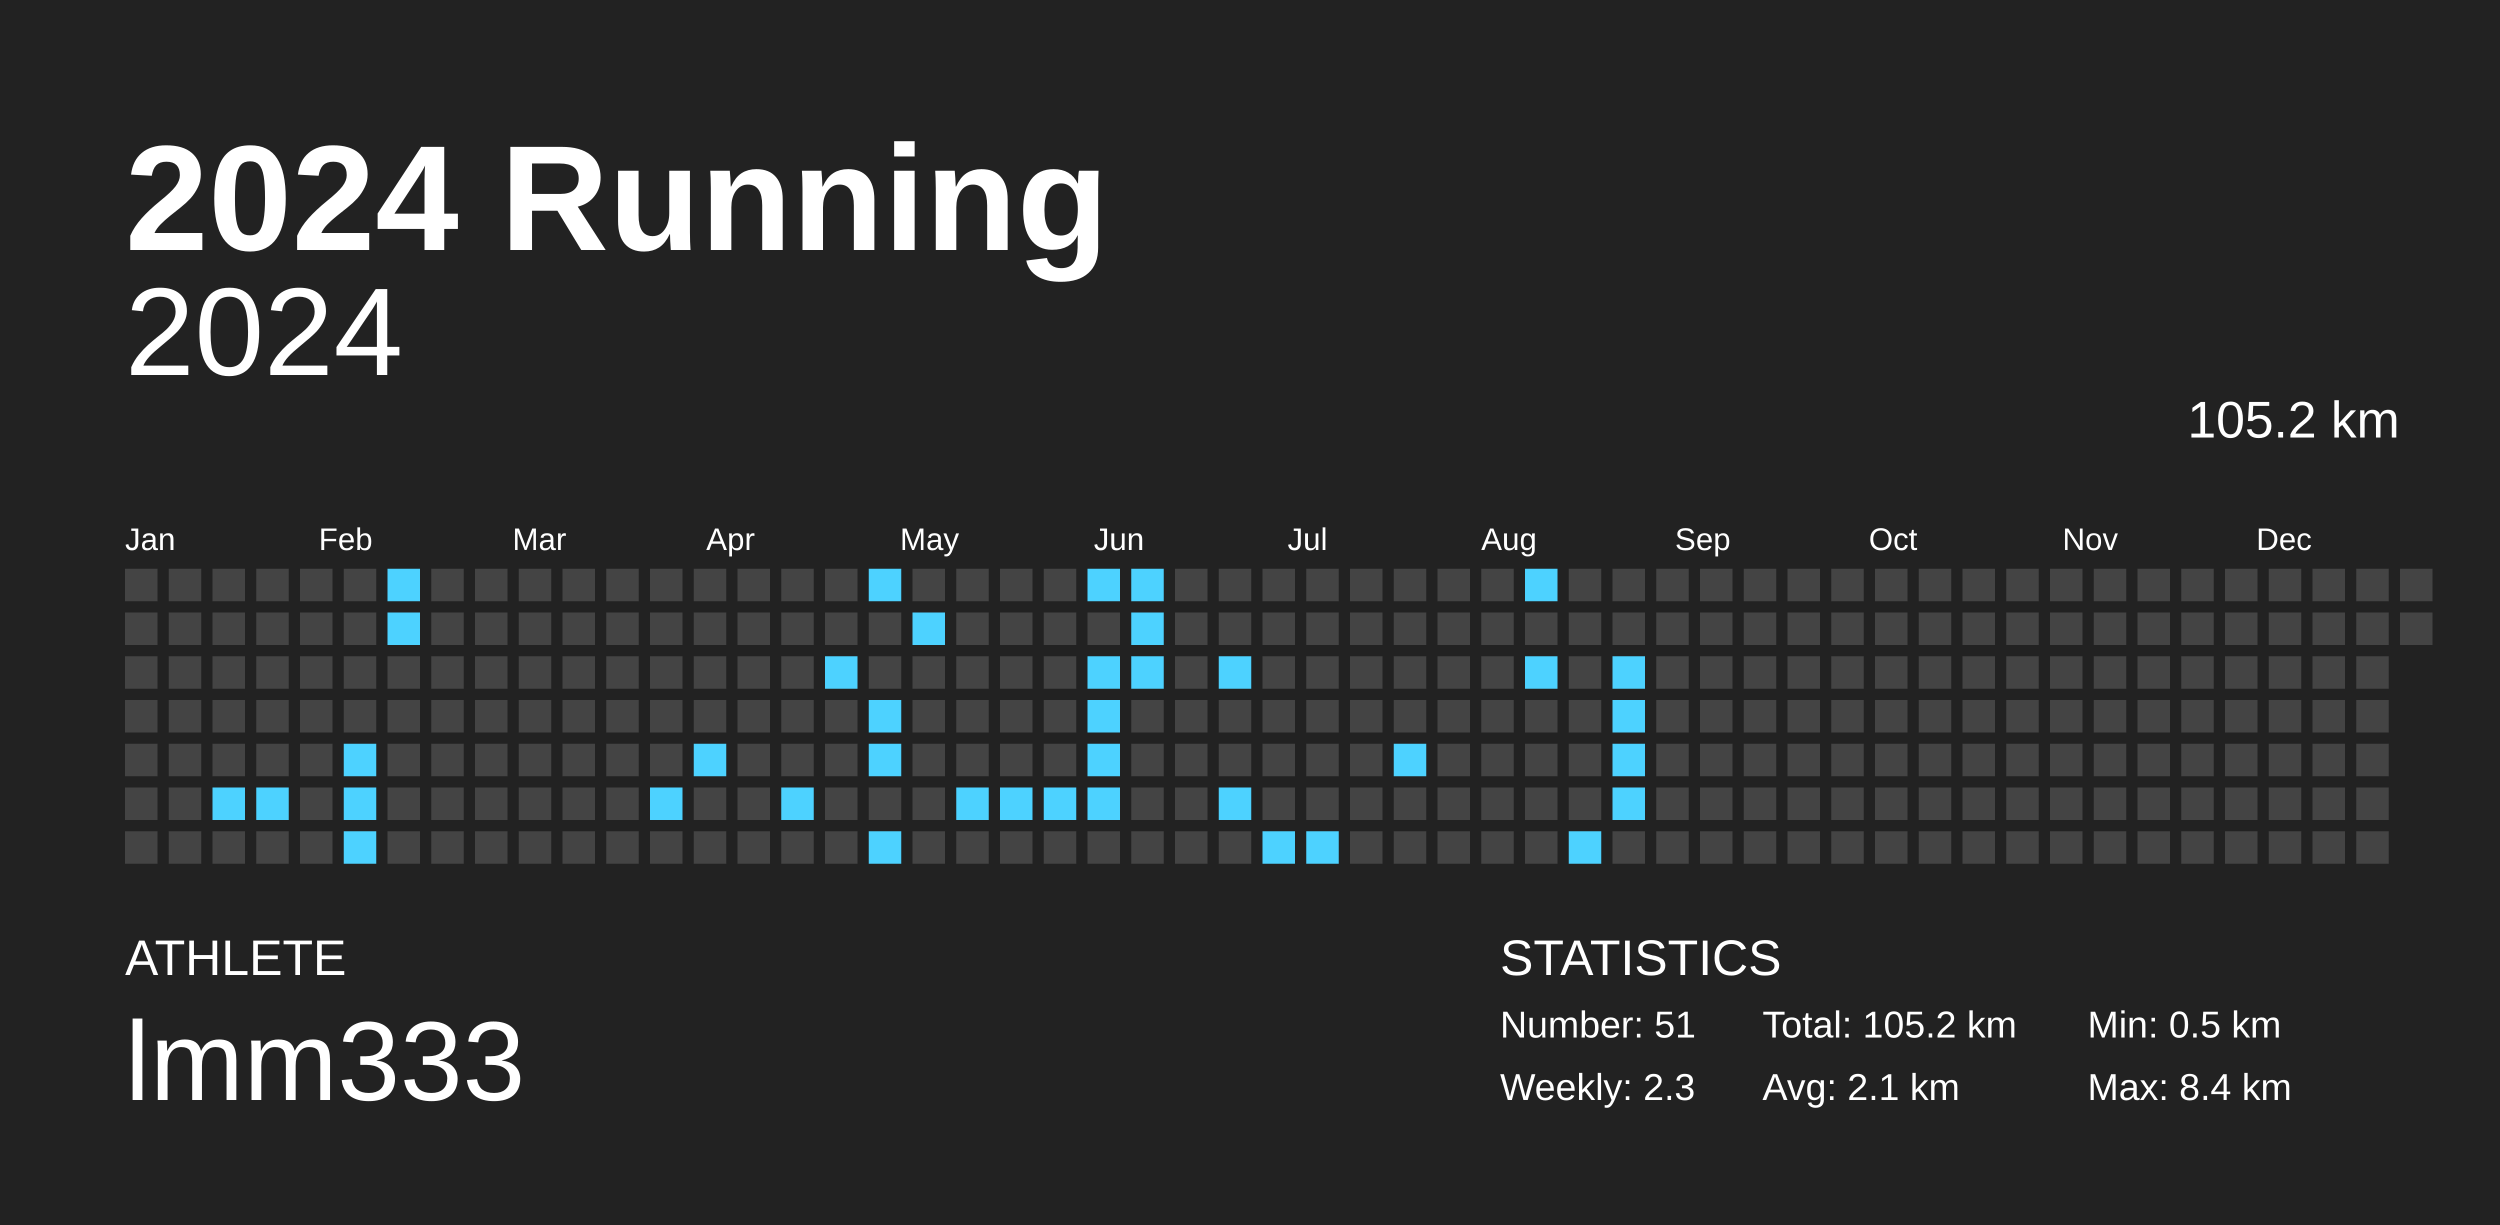
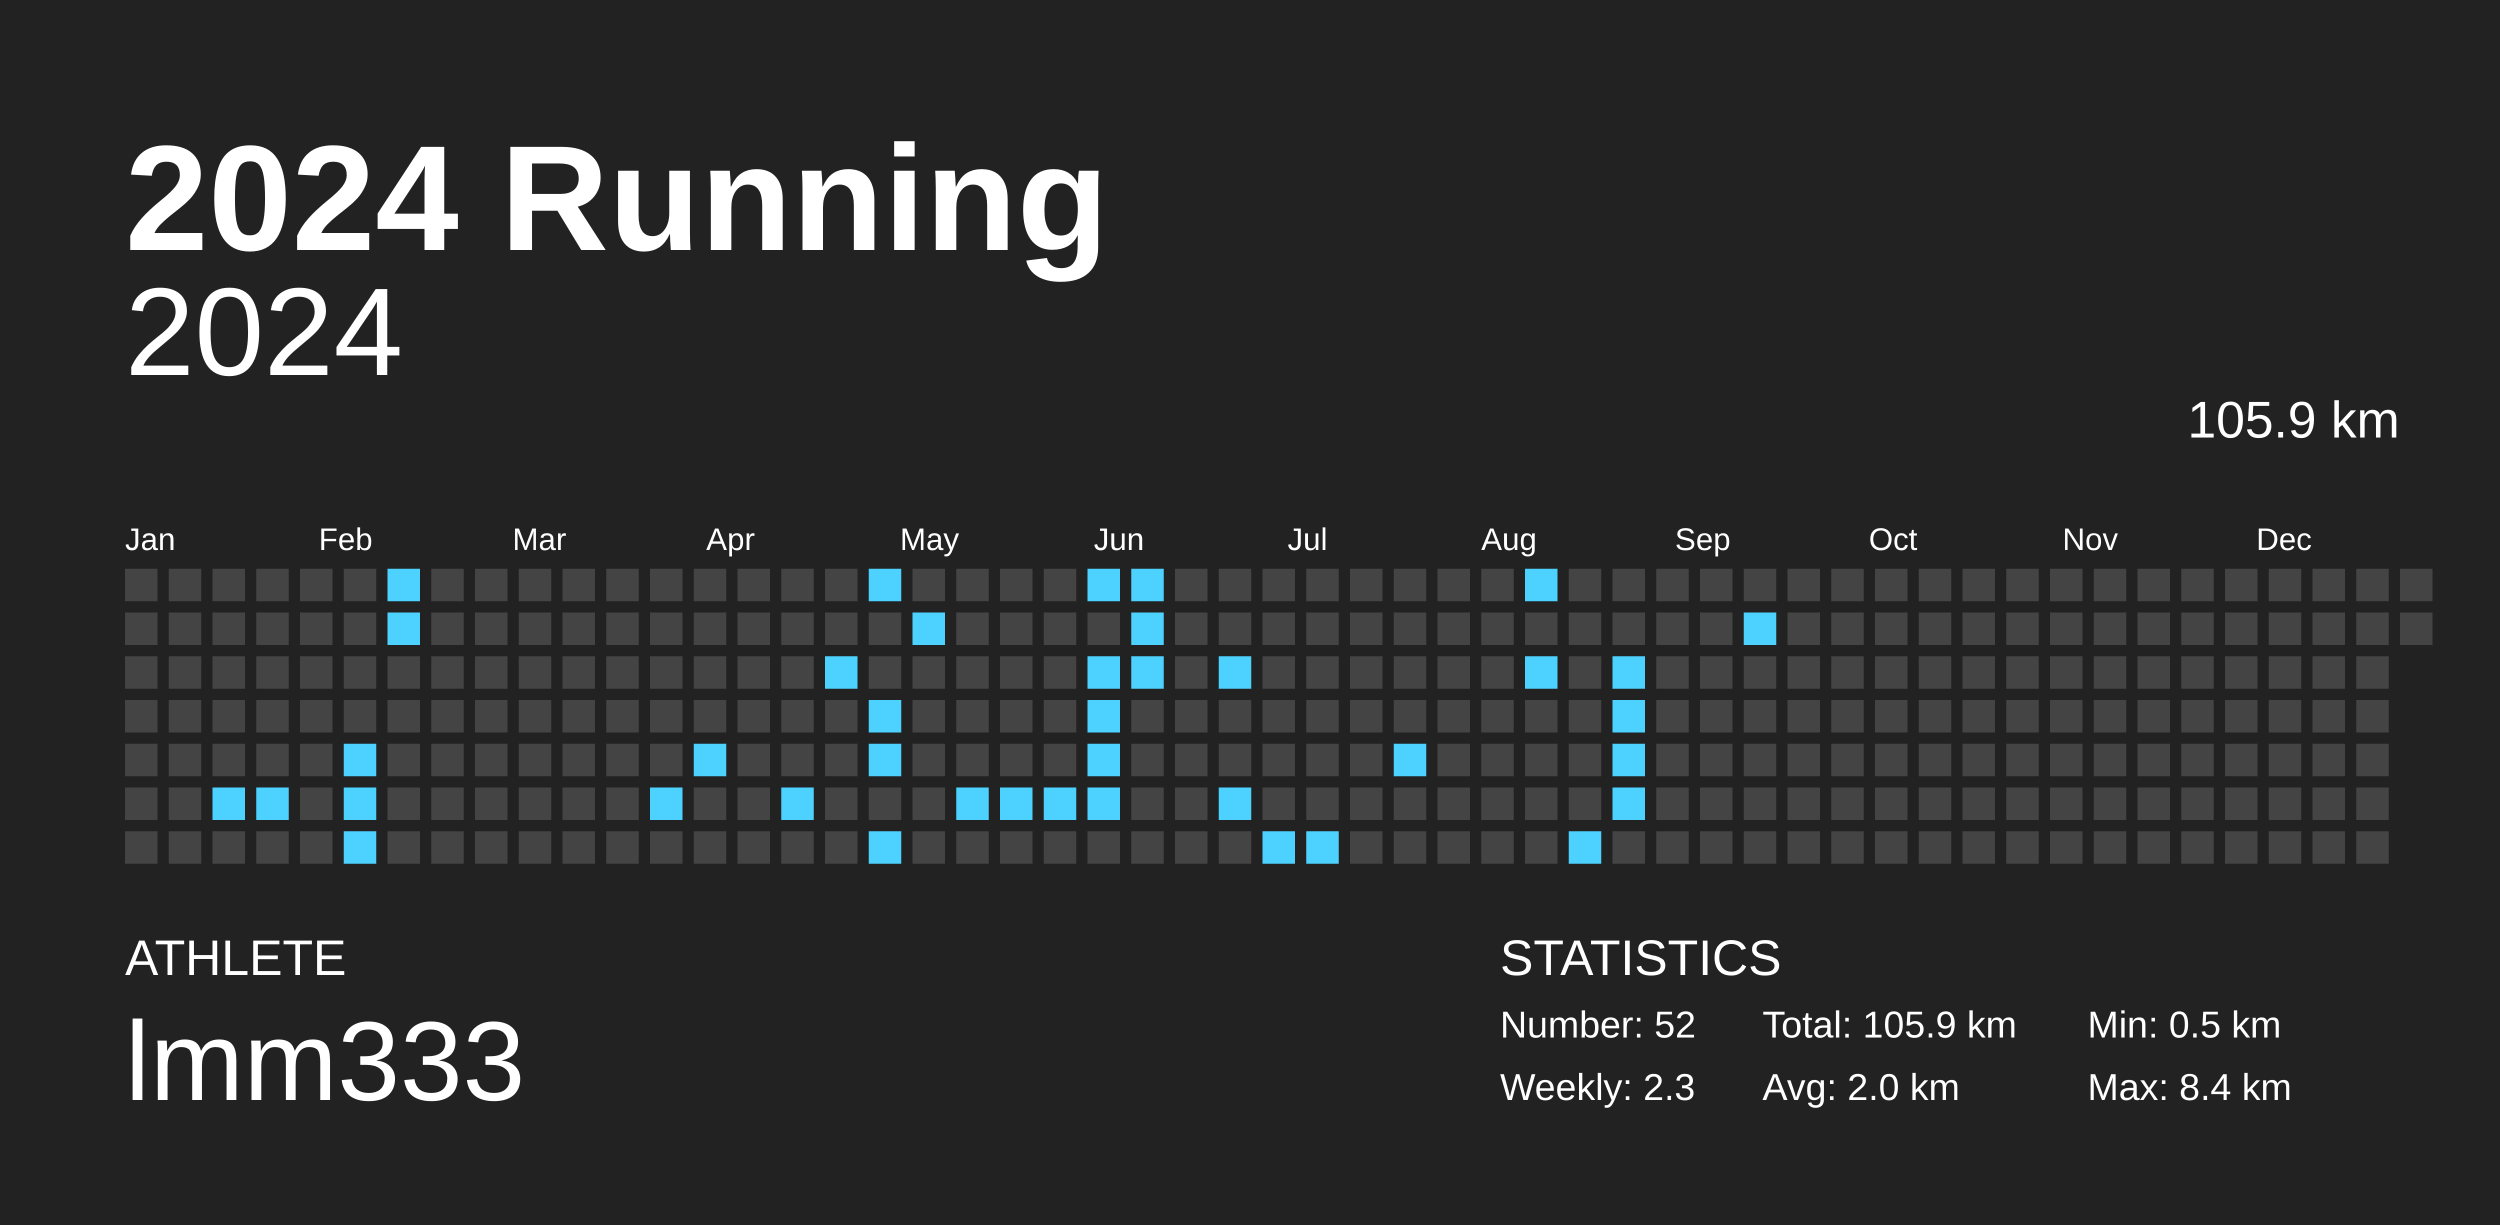
<svg xmlns="http://www.w3.org/2000/svg" baseProfile="full" height="98mm" version="1.1" viewBox="0,0,200,98" width="200mm">
  <defs />
  <rect fill="#222222" height="98" width="200" x="0" y="0" />
  <text fill="#FFFFFF" style="font-size:12px; font-family:Arial; font-weight:bold;" x="10" y="20">2024 Running</text>
  <text fill="#FFFFFF" style="font-size:4px; font-family:Arial" x="10" y="78">ATHLETE</text>
  <text fill="#FFFFFF" style="font-size:9px; font-family:Arial" x="10" y="88">lmm333</text>
  <text fill="#FFFFFF" style="font-size:4px; font-family:Arial" x="120" y="78">STATISTICS</text>
-   <text fill="#FFFFFF" style="font-size:3px; font-family:Arial" x="120" y="83">Number: 51</text>
+   <text fill="#FFFFFF" style="font-size:3px; font-family:Arial" x="120" y="83">Number: 52</text>
  <text fill="#FFFFFF" style="font-size:3px; font-family:Arial" x="120" y="88">Weekly: 2.3</text>
-   <text fill="#FFFFFF" style="font-size:3px; font-family:Arial" x="141" y="83">Total: 105.2 km</text>
-   <text fill="#FFFFFF" style="font-size:3px; font-family:Arial" x="141" y="88">Avg: 2.1 km</text>
+   <text fill="#FFFFFF" style="font-size:3px; font-family:Arial" x="141" y="83">Total: 105.9 km</text>
+   <text fill="#FFFFFF" style="font-size:3px; font-family:Arial" x="141" y="88">Avg: 2.0 km</text>
  <text fill="#FFFFFF" style="font-size:3px; font-family:Arial" x="167" y="83">Min: 0.5 km</text>
  <text fill="#FFFFFF" style="font-size:3px; font-family:Arial" x="167" y="88">Max: 8.4 km</text>
  <text alignment-baseline="hanging" fill="#FFFFFF" style="font-size:10.0px; font-family:Arial;" x="10" y="30">2024</text>
-   <text alignment-baseline="hanging" fill="#FFFFFF" style="font-size:4.125px; font-family:Arial;" x="175" y="35">105.2 km</text>
+   <text alignment-baseline="hanging" fill="#FFFFFF" style="font-size:4.125px; font-family:Arial;" x="175" y="35">105.9 km</text>
  <text fill="#FFFFFF" style="font-size:2.5px; font-family:Arial" x="10.0" y="44">Jan</text>
  <text fill="#FFFFFF" style="font-size:2.5px; font-family:Arial" x="25.5" y="44">Feb</text>
  <text fill="#FFFFFF" style="font-size:2.5px; font-family:Arial" x="41.0" y="44">Mar</text>
  <text fill="#FFFFFF" style="font-size:2.5px; font-family:Arial" x="56.5" y="44">Apr</text>
  <text fill="#FFFFFF" style="font-size:2.5px; font-family:Arial" x="72.0" y="44">May</text>
  <text fill="#FFFFFF" style="font-size:2.5px; font-family:Arial" x="87.5" y="44">Jun</text>
  <text fill="#FFFFFF" style="font-size:2.5px; font-family:Arial" x="103.0" y="44">Jul</text>
  <text fill="#FFFFFF" style="font-size:2.5px; font-family:Arial" x="118.5" y="44">Aug</text>
  <text fill="#FFFFFF" style="font-size:2.5px; font-family:Arial" x="134.0" y="44">Sep</text>
  <text fill="#FFFFFF" style="font-size:2.5px; font-family:Arial" x="149.5" y="44">Oct</text>
  <text fill="#FFFFFF" style="font-size:2.5px; font-family:Arial" x="165.0" y="44">Nov</text>
  <text fill="#FFFFFF" style="font-size:2.5px; font-family:Arial" x="180.5" y="44">Dec</text>
  <rect fill="#444444" height="2.6" width="2.6" x="10.0" y="45.5" />
  <rect fill="#444444" height="2.6" width="2.6" x="10.0" y="49.0" />
  <rect fill="#444444" height="2.6" width="2.6" x="10.0" y="52.5" />
  <rect fill="#444444" height="2.6" width="2.6" x="10.0" y="56.0" />
  <rect fill="#444444" height="2.6" width="2.6" x="10.0" y="59.5" />
  <rect fill="#444444" height="2.6" width="2.6" x="10.0" y="63.0" />
  <rect fill="#444444" height="2.6" width="2.6" x="10.0" y="66.5" />
  <rect fill="#444444" height="2.6" width="2.6" x="13.5" y="45.5" />
  <rect fill="#444444" height="2.6" width="2.6" x="13.5" y="49.0" />
  <rect fill="#444444" height="2.6" width="2.6" x="13.5" y="52.5" />
  <rect fill="#444444" height="2.6" width="2.6" x="13.5" y="56.0" />
  <rect fill="#444444" height="2.6" width="2.6" x="13.5" y="59.5" />
  <rect fill="#444444" height="2.6" width="2.6" x="13.5" y="63.0" />
  <rect fill="#444444" height="2.6" width="2.6" x="13.5" y="66.5" />
  <rect fill="#444444" height="2.6" width="2.6" x="17.0" y="45.5" />
  <rect fill="#444444" height="2.6" width="2.6" x="17.0" y="49.0" />
  <rect fill="#444444" height="2.6" width="2.6" x="17.0" y="52.5" />
  <rect fill="#444444" height="2.6" width="2.6" x="17.0" y="56.0" />
  <rect fill="#444444" height="2.6" width="2.6" x="17.0" y="59.5" />
  <rect fill="#4dd2ff" height="2.6" width="2.6" x="17.0" y="63.0" />
  <rect fill="#444444" height="2.6" width="2.6" x="17.0" y="66.5" />
  <rect fill="#444444" height="2.6" width="2.6" x="20.5" y="45.5" />
  <rect fill="#444444" height="2.6" width="2.6" x="20.5" y="49.0" />
  <rect fill="#444444" height="2.6" width="2.6" x="20.5" y="52.5" />
  <rect fill="#444444" height="2.6" width="2.6" x="20.5" y="56.0" />
  <rect fill="#444444" height="2.6" width="2.6" x="20.5" y="59.5" />
  <rect fill="#4dd2ff" height="2.6" width="2.6" x="20.5" y="63.0" />
  <rect fill="#444444" height="2.6" width="2.6" x="20.5" y="66.5" />
  <rect fill="#444444" height="2.6" width="2.6" x="24.0" y="45.5" />
  <rect fill="#444444" height="2.6" width="2.6" x="24.0" y="49.0" />
  <rect fill="#444444" height="2.6" width="2.6" x="24.0" y="52.5" />
  <rect fill="#444444" height="2.6" width="2.6" x="24.0" y="56.0" />
  <rect fill="#444444" height="2.6" width="2.6" x="24.0" y="59.5" />
  <rect fill="#444444" height="2.6" width="2.6" x="24.0" y="63.0" />
  <rect fill="#444444" height="2.6" width="2.6" x="24.0" y="66.5" />
  <rect fill="#444444" height="2.6" width="2.6" x="27.5" y="45.5" />
  <rect fill="#444444" height="2.6" width="2.6" x="27.5" y="49.0" />
  <rect fill="#444444" height="2.6" width="2.6" x="27.5" y="52.5" />
  <rect fill="#444444" height="2.6" width="2.6" x="27.5" y="56.0" />
  <rect fill="#4dd2ff" height="2.6" width="2.6" x="27.5" y="59.5" />
  <rect fill="#4dd2ff" height="2.6" width="2.6" x="27.5" y="63.0" />
  <rect fill="#4dd2ff" height="2.6" width="2.6" x="27.5" y="66.5" />
  <rect fill="#4dd2ff" height="2.6" width="2.6" x="31.0" y="45.5" />
  <rect fill="#4dd2ff" height="2.6" width="2.6" x="31.0" y="49.0" />
  <rect fill="#444444" height="2.6" width="2.6" x="31.0" y="52.5" />
  <rect fill="#444444" height="2.6" width="2.6" x="31.0" y="56.0" />
  <rect fill="#444444" height="2.6" width="2.6" x="31.0" y="59.5" />
  <rect fill="#444444" height="2.6" width="2.6" x="31.0" y="63.0" />
  <rect fill="#444444" height="2.6" width="2.6" x="31.0" y="66.5" />
  <rect fill="#444444" height="2.6" width="2.6" x="34.5" y="45.5" />
  <rect fill="#444444" height="2.6" width="2.6" x="34.5" y="49.0" />
  <rect fill="#444444" height="2.6" width="2.6" x="34.5" y="52.5" />
  <rect fill="#444444" height="2.6" width="2.6" x="34.5" y="56.0" />
  <rect fill="#444444" height="2.6" width="2.6" x="34.5" y="59.5" />
  <rect fill="#444444" height="2.6" width="2.6" x="34.5" y="63.0" />
  <rect fill="#444444" height="2.6" width="2.6" x="34.5" y="66.5" />
  <rect fill="#444444" height="2.6" width="2.6" x="38.0" y="45.5" />
  <rect fill="#444444" height="2.6" width="2.6" x="38.0" y="49.0" />
  <rect fill="#444444" height="2.6" width="2.6" x="38.0" y="52.5" />
  <rect fill="#444444" height="2.6" width="2.6" x="38.0" y="56.0" />
  <rect fill="#444444" height="2.6" width="2.6" x="38.0" y="59.5" />
  <rect fill="#444444" height="2.6" width="2.6" x="38.0" y="63.0" />
  <rect fill="#444444" height="2.6" width="2.6" x="38.0" y="66.5" />
  <rect fill="#444444" height="2.6" width="2.6" x="41.5" y="45.5" />
  <rect fill="#444444" height="2.6" width="2.6" x="41.5" y="49.0" />
  <rect fill="#444444" height="2.6" width="2.6" x="41.5" y="52.5" />
  <rect fill="#444444" height="2.6" width="2.6" x="41.5" y="56.0" />
  <rect fill="#444444" height="2.6" width="2.6" x="41.5" y="59.5" />
  <rect fill="#444444" height="2.6" width="2.6" x="41.5" y="63.0" />
  <rect fill="#444444" height="2.6" width="2.6" x="41.5" y="66.5" />
  <rect fill="#444444" height="2.6" width="2.6" x="45.0" y="45.5" />
  <rect fill="#444444" height="2.6" width="2.6" x="45.0" y="49.0" />
  <rect fill="#444444" height="2.6" width="2.6" x="45.0" y="52.5" />
  <rect fill="#444444" height="2.6" width="2.6" x="45.0" y="56.0" />
  <rect fill="#444444" height="2.6" width="2.6" x="45.0" y="59.5" />
  <rect fill="#444444" height="2.6" width="2.6" x="45.0" y="63.0" />
  <rect fill="#444444" height="2.6" width="2.6" x="45.0" y="66.5" />
  <rect fill="#444444" height="2.6" width="2.6" x="48.5" y="45.5" />
  <rect fill="#444444" height="2.6" width="2.6" x="48.5" y="49.0" />
  <rect fill="#444444" height="2.6" width="2.6" x="48.5" y="52.5" />
  <rect fill="#444444" height="2.6" width="2.6" x="48.5" y="56.0" />
  <rect fill="#444444" height="2.6" width="2.6" x="48.5" y="59.5" />
  <rect fill="#444444" height="2.6" width="2.6" x="48.5" y="63.0" />
  <rect fill="#444444" height="2.6" width="2.6" x="48.5" y="66.5" />
  <rect fill="#444444" height="2.6" width="2.6" x="52.0" y="45.5" />
  <rect fill="#444444" height="2.6" width="2.6" x="52.0" y="49.0" />
  <rect fill="#444444" height="2.6" width="2.6" x="52.0" y="52.5" />
  <rect fill="#444444" height="2.6" width="2.6" x="52.0" y="56.0" />
  <rect fill="#444444" height="2.6" width="2.6" x="52.0" y="59.5" />
  <rect fill="#4dd2ff" height="2.6" width="2.6" x="52.0" y="63.0" />
  <rect fill="#444444" height="2.6" width="2.6" x="52.0" y="66.5" />
  <rect fill="#444444" height="2.6" width="2.6" x="55.5" y="45.5" />
  <rect fill="#444444" height="2.6" width="2.6" x="55.5" y="49.0" />
  <rect fill="#444444" height="2.6" width="2.6" x="55.5" y="52.5" />
  <rect fill="#444444" height="2.6" width="2.6" x="55.5" y="56.0" />
  <rect fill="#4dd2ff" height="2.6" width="2.6" x="55.5" y="59.5" />
  <rect fill="#444444" height="2.6" width="2.6" x="55.5" y="63.0" />
  <rect fill="#444444" height="2.6" width="2.6" x="55.5" y="66.5" />
  <rect fill="#444444" height="2.6" width="2.6" x="59.0" y="45.5" />
  <rect fill="#444444" height="2.6" width="2.6" x="59.0" y="49.0" />
  <rect fill="#444444" height="2.6" width="2.6" x="59.0" y="52.5" />
  <rect fill="#444444" height="2.6" width="2.6" x="59.0" y="56.0" />
  <rect fill="#444444" height="2.6" width="2.6" x="59.0" y="59.5" />
  <rect fill="#444444" height="2.6" width="2.6" x="59.0" y="63.0" />
  <rect fill="#444444" height="2.6" width="2.6" x="59.0" y="66.5" />
  <rect fill="#444444" height="2.6" width="2.6" x="62.5" y="45.5" />
  <rect fill="#444444" height="2.6" width="2.6" x="62.5" y="49.0" />
  <rect fill="#444444" height="2.6" width="2.6" x="62.5" y="52.5" />
  <rect fill="#444444" height="2.6" width="2.6" x="62.5" y="56.0" />
  <rect fill="#444444" height="2.6" width="2.6" x="62.5" y="59.5" />
  <rect fill="#4dd2ff" height="2.6" width="2.6" x="62.5" y="63.0" />
  <rect fill="#444444" height="2.6" width="2.6" x="62.5" y="66.5" />
  <rect fill="#444444" height="2.6" width="2.6" x="66.0" y="45.5" />
  <rect fill="#444444" height="2.6" width="2.6" x="66.0" y="49.0" />
  <rect fill="#4dd2ff" height="2.6" width="2.6" x="66.0" y="52.5" />
  <rect fill="#444444" height="2.6" width="2.6" x="66.0" y="56.0" />
  <rect fill="#444444" height="2.6" width="2.6" x="66.0" y="59.5" />
  <rect fill="#444444" height="2.6" width="2.6" x="66.0" y="63.0" />
  <rect fill="#444444" height="2.6" width="2.6" x="66.0" y="66.5" />
  <rect fill="#4dd2ff" height="2.6" width="2.6" x="69.5" y="45.5" />
  <rect fill="#444444" height="2.6" width="2.6" x="69.5" y="49.0" />
  <rect fill="#444444" height="2.6" width="2.6" x="69.5" y="52.5" />
  <rect fill="#4dd2ff" height="2.6" width="2.6" x="69.5" y="56.0" />
  <rect fill="#4dd2ff" height="2.6" width="2.6" x="69.5" y="59.5" />
  <rect fill="#444444" height="2.6" width="2.6" x="69.5" y="63.0" />
  <rect fill="#4dd2ff" height="2.6" width="2.6" x="69.5" y="66.5" />
  <rect fill="#444444" height="2.6" width="2.6" x="73.0" y="45.5" />
  <rect fill="#4dd2ff" height="2.6" width="2.6" x="73.0" y="49.0" />
  <rect fill="#444444" height="2.6" width="2.6" x="73.0" y="52.5" />
  <rect fill="#444444" height="2.6" width="2.6" x="73.0" y="56.0" />
  <rect fill="#444444" height="2.6" width="2.6" x="73.0" y="59.5" />
  <rect fill="#444444" height="2.6" width="2.6" x="73.0" y="63.0" />
  <rect fill="#444444" height="2.6" width="2.6" x="73.0" y="66.5" />
  <rect fill="#444444" height="2.6" width="2.6" x="76.5" y="45.5" />
  <rect fill="#444444" height="2.6" width="2.6" x="76.5" y="49.0" />
  <rect fill="#444444" height="2.6" width="2.6" x="76.5" y="52.5" />
  <rect fill="#444444" height="2.6" width="2.6" x="76.5" y="56.0" />
  <rect fill="#444444" height="2.6" width="2.6" x="76.5" y="59.5" />
  <rect fill="#4dd2ff" height="2.6" width="2.6" x="76.5" y="63.0" />
  <rect fill="#444444" height="2.6" width="2.6" x="76.5" y="66.5" />
  <rect fill="#444444" height="2.6" width="2.6" x="80.0" y="45.5" />
  <rect fill="#444444" height="2.6" width="2.6" x="80.0" y="49.0" />
  <rect fill="#444444" height="2.6" width="2.6" x="80.0" y="52.5" />
  <rect fill="#444444" height="2.6" width="2.6" x="80.0" y="56.0" />
  <rect fill="#444444" height="2.6" width="2.6" x="80.0" y="59.5" />
  <rect fill="#4dd2ff" height="2.6" width="2.6" x="80.0" y="63.0" />
  <rect fill="#444444" height="2.6" width="2.6" x="80.0" y="66.5" />
  <rect fill="#444444" height="2.6" width="2.6" x="83.5" y="45.5" />
  <rect fill="#444444" height="2.6" width="2.6" x="83.5" y="49.0" />
  <rect fill="#444444" height="2.6" width="2.6" x="83.5" y="52.5" />
  <rect fill="#444444" height="2.6" width="2.6" x="83.5" y="56.0" />
  <rect fill="#444444" height="2.6" width="2.6" x="83.5" y="59.5" />
  <rect fill="#4dd2ff" height="2.6" width="2.6" x="83.5" y="63.0" />
  <rect fill="#444444" height="2.6" width="2.6" x="83.5" y="66.5" />
  <rect fill="#4dd2ff" height="2.6" width="2.6" x="87.0" y="45.5" />
  <rect fill="#444444" height="2.6" width="2.6" x="87.0" y="49.0" />
  <rect fill="#4dd2ff" height="2.6" width="2.6" x="87.0" y="52.5" />
  <rect fill="#4dd2ff" height="2.6" width="2.6" x="87.0" y="56.0" />
  <rect fill="#4dd2ff" height="2.6" width="2.6" x="87.0" y="59.5" />
  <rect fill="#4dd2ff" height="2.6" width="2.6" x="87.0" y="63.0" />
  <rect fill="#444444" height="2.6" width="2.6" x="87.0" y="66.5" />
  <rect fill="#4dd2ff" height="2.6" width="2.6" x="90.5" y="45.5" />
  <rect fill="#4dd2ff" height="2.6" width="2.6" x="90.5" y="49.0" />
  <rect fill="#4dd2ff" height="2.6" width="2.6" x="90.5" y="52.5" />
  <rect fill="#444444" height="2.6" width="2.6" x="90.5" y="56.0" />
  <rect fill="#444444" height="2.6" width="2.6" x="90.5" y="59.5" />
  <rect fill="#444444" height="2.6" width="2.6" x="90.5" y="63.0" />
  <rect fill="#444444" height="2.6" width="2.6" x="90.5" y="66.5" />
  <rect fill="#444444" height="2.6" width="2.6" x="94.0" y="45.5" />
  <rect fill="#444444" height="2.6" width="2.6" x="94.0" y="49.0" />
  <rect fill="#444444" height="2.6" width="2.6" x="94.0" y="52.5" />
  <rect fill="#444444" height="2.6" width="2.6" x="94.0" y="56.0" />
  <rect fill="#444444" height="2.6" width="2.6" x="94.0" y="59.5" />
  <rect fill="#444444" height="2.6" width="2.6" x="94.0" y="63.0" />
  <rect fill="#444444" height="2.6" width="2.6" x="94.0" y="66.5" />
  <rect fill="#444444" height="2.6" width="2.6" x="97.5" y="45.5" />
  <rect fill="#444444" height="2.6" width="2.6" x="97.5" y="49.0" />
  <rect fill="#4dd2ff" height="2.6" width="2.6" x="97.5" y="52.5" />
  <rect fill="#444444" height="2.6" width="2.6" x="97.5" y="56.0" />
  <rect fill="#444444" height="2.6" width="2.6" x="97.5" y="59.5" />
  <rect fill="#4dd2ff" height="2.6" width="2.6" x="97.5" y="63.0" />
  <rect fill="#444444" height="2.6" width="2.6" x="97.5" y="66.5" />
  <rect fill="#444444" height="2.6" width="2.6" x="101.0" y="45.5" />
  <rect fill="#444444" height="2.6" width="2.6" x="101.0" y="49.0" />
  <rect fill="#444444" height="2.6" width="2.6" x="101.0" y="52.5" />
  <rect fill="#444444" height="2.6" width="2.6" x="101.0" y="56.0" />
  <rect fill="#444444" height="2.6" width="2.6" x="101.0" y="59.5" />
  <rect fill="#444444" height="2.6" width="2.6" x="101.0" y="63.0" />
  <rect fill="#4dd2ff" height="2.6" width="2.6" x="101.0" y="66.5" />
  <rect fill="#444444" height="2.6" width="2.6" x="104.5" y="45.5" />
  <rect fill="#444444" height="2.6" width="2.6" x="104.5" y="49.0" />
  <rect fill="#444444" height="2.6" width="2.6" x="104.5" y="52.5" />
  <rect fill="#444444" height="2.6" width="2.6" x="104.5" y="56.0" />
  <rect fill="#444444" height="2.6" width="2.6" x="104.5" y="59.5" />
  <rect fill="#444444" height="2.6" width="2.6" x="104.5" y="63.0" />
  <rect fill="#4dd2ff" height="2.6" width="2.6" x="104.5" y="66.5" />
  <rect fill="#444444" height="2.6" width="2.6" x="108.0" y="45.5" />
  <rect fill="#444444" height="2.6" width="2.6" x="108.0" y="49.0" />
  <rect fill="#444444" height="2.6" width="2.6" x="108.0" y="52.5" />
  <rect fill="#444444" height="2.6" width="2.6" x="108.0" y="56.0" />
  <rect fill="#444444" height="2.6" width="2.6" x="108.0" y="59.5" />
  <rect fill="#444444" height="2.6" width="2.6" x="108.0" y="63.0" />
  <rect fill="#444444" height="2.6" width="2.6" x="108.0" y="66.5" />
  <rect fill="#444444" height="2.6" width="2.6" x="111.5" y="45.5" />
  <rect fill="#444444" height="2.6" width="2.6" x="111.5" y="49.0" />
  <rect fill="#444444" height="2.6" width="2.6" x="111.5" y="52.5" />
  <rect fill="#444444" height="2.6" width="2.6" x="111.5" y="56.0" />
  <rect fill="#4dd2ff" height="2.6" width="2.6" x="111.5" y="59.5" />
  <rect fill="#444444" height="2.6" width="2.6" x="111.5" y="63.0" />
  <rect fill="#444444" height="2.6" width="2.6" x="111.5" y="66.5" />
  <rect fill="#444444" height="2.6" width="2.6" x="115.0" y="45.5" />
  <rect fill="#444444" height="2.6" width="2.6" x="115.0" y="49.0" />
  <rect fill="#444444" height="2.6" width="2.6" x="115.0" y="52.5" />
  <rect fill="#444444" height="2.6" width="2.6" x="115.0" y="56.0" />
  <rect fill="#444444" height="2.6" width="2.6" x="115.0" y="59.5" />
  <rect fill="#444444" height="2.6" width="2.6" x="115.0" y="63.0" />
  <rect fill="#444444" height="2.6" width="2.6" x="115.0" y="66.5" />
  <rect fill="#444444" height="2.6" width="2.6" x="118.5" y="45.5" />
  <rect fill="#444444" height="2.6" width="2.6" x="118.5" y="49.0" />
  <rect fill="#444444" height="2.6" width="2.6" x="118.5" y="52.5" />
  <rect fill="#444444" height="2.6" width="2.6" x="118.5" y="56.0" />
  <rect fill="#444444" height="2.6" width="2.6" x="118.5" y="59.5" />
  <rect fill="#444444" height="2.6" width="2.6" x="118.5" y="63.0" />
  <rect fill="#444444" height="2.6" width="2.6" x="118.5" y="66.5" />
  <rect fill="#4dd2ff" height="2.6" width="2.6" x="122.0" y="45.5" />
  <rect fill="#444444" height="2.6" width="2.6" x="122.0" y="49.0" />
  <rect fill="#4dd2ff" height="2.6" width="2.6" x="122.0" y="52.5" />
  <rect fill="#444444" height="2.6" width="2.6" x="122.0" y="56.0" />
  <rect fill="#444444" height="2.6" width="2.6" x="122.0" y="59.5" />
  <rect fill="#444444" height="2.6" width="2.6" x="122.0" y="63.0" />
  <rect fill="#444444" height="2.6" width="2.6" x="122.0" y="66.5" />
  <rect fill="#444444" height="2.6" width="2.6" x="125.5" y="45.5" />
  <rect fill="#444444" height="2.6" width="2.6" x="125.5" y="49.0" />
  <rect fill="#444444" height="2.6" width="2.6" x="125.5" y="52.5" />
  <rect fill="#444444" height="2.6" width="2.6" x="125.5" y="56.0" />
  <rect fill="#444444" height="2.6" width="2.6" x="125.5" y="59.5" />
  <rect fill="#444444" height="2.6" width="2.6" x="125.5" y="63.0" />
  <rect fill="#4dd2ff" height="2.6" width="2.6" x="125.5" y="66.5" />
  <rect fill="#444444" height="2.6" width="2.6" x="129.0" y="45.5" />
  <rect fill="#444444" height="2.6" width="2.6" x="129.0" y="49.0" />
  <rect fill="#4dd2ff" height="2.6" width="2.6" x="129.0" y="52.5" />
  <rect fill="#4dd2ff" height="2.6" width="2.6" x="129.0" y="56.0" />
  <rect fill="#4dd2ff" height="2.6" width="2.6" x="129.0" y="59.5" />
  <rect fill="#4dd2ff" height="2.6" width="2.6" x="129.0" y="63.0" />
  <rect fill="#444444" height="2.6" width="2.6" x="129.0" y="66.5" />
  <rect fill="#444444" height="2.6" width="2.6" x="132.5" y="45.5" />
  <rect fill="#444444" height="2.6" width="2.6" x="132.5" y="49.0" />
  <rect fill="#444444" height="2.6" width="2.6" x="132.5" y="52.5" />
  <rect fill="#444444" height="2.6" width="2.6" x="132.5" y="56.0" />
  <rect fill="#444444" height="2.6" width="2.6" x="132.5" y="59.5" />
  <rect fill="#444444" height="2.6" width="2.6" x="132.5" y="63.0" />
  <rect fill="#444444" height="2.6" width="2.6" x="132.5" y="66.5" />
  <rect fill="#444444" height="2.6" width="2.6" x="136.0" y="45.5" />
  <rect fill="#444444" height="2.6" width="2.6" x="136.0" y="49.0" />
  <rect fill="#444444" height="2.6" width="2.6" x="136.0" y="52.5" />
  <rect fill="#444444" height="2.6" width="2.6" x="136.0" y="56.0" />
  <rect fill="#444444" height="2.6" width="2.6" x="136.0" y="59.5" />
  <rect fill="#444444" height="2.6" width="2.6" x="136.0" y="63.0" />
  <rect fill="#444444" height="2.6" width="2.6" x="136.0" y="66.5" />
  <rect fill="#444444" height="2.6" width="2.6" x="139.5" y="45.5" />
-   <rect fill="#444444" height="2.6" width="2.6" x="139.5" y="49.0" />
+   <rect fill="#4dd2ff" height="2.6" width="2.6" x="139.5" y="49.0" />
  <rect fill="#444444" height="2.6" width="2.6" x="139.5" y="52.5" />
  <rect fill="#444444" height="2.6" width="2.6" x="139.5" y="56.0" />
  <rect fill="#444444" height="2.6" width="2.6" x="139.5" y="59.5" />
  <rect fill="#444444" height="2.6" width="2.6" x="139.5" y="63.0" />
  <rect fill="#444444" height="2.6" width="2.6" x="139.5" y="66.5" />
  <rect fill="#444444" height="2.6" width="2.6" x="143.0" y="45.5" />
  <rect fill="#444444" height="2.6" width="2.6" x="143.0" y="49.0" />
  <rect fill="#444444" height="2.6" width="2.6" x="143.0" y="52.5" />
  <rect fill="#444444" height="2.6" width="2.6" x="143.0" y="56.0" />
  <rect fill="#444444" height="2.6" width="2.6" x="143.0" y="59.5" />
  <rect fill="#444444" height="2.6" width="2.6" x="143.0" y="63.0" />
  <rect fill="#444444" height="2.6" width="2.6" x="143.0" y="66.5" />
  <rect fill="#444444" height="2.6" width="2.6" x="146.5" y="45.5" />
  <rect fill="#444444" height="2.6" width="2.6" x="146.5" y="49.0" />
  <rect fill="#444444" height="2.6" width="2.6" x="146.5" y="52.5" />
  <rect fill="#444444" height="2.6" width="2.6" x="146.5" y="56.0" />
  <rect fill="#444444" height="2.6" width="2.6" x="146.5" y="59.5" />
  <rect fill="#444444" height="2.6" width="2.6" x="146.5" y="63.0" />
  <rect fill="#444444" height="2.6" width="2.6" x="146.5" y="66.5" />
  <rect fill="#444444" height="2.6" width="2.6" x="150.0" y="45.5" />
  <rect fill="#444444" height="2.6" width="2.6" x="150.0" y="49.0" />
  <rect fill="#444444" height="2.6" width="2.6" x="150.0" y="52.5" />
  <rect fill="#444444" height="2.6" width="2.6" x="150.0" y="56.0" />
  <rect fill="#444444" height="2.6" width="2.6" x="150.0" y="59.5" />
  <rect fill="#444444" height="2.6" width="2.6" x="150.0" y="63.0" />
  <rect fill="#444444" height="2.6" width="2.6" x="150.0" y="66.5" />
  <rect fill="#444444" height="2.6" width="2.6" x="153.5" y="45.5" />
  <rect fill="#444444" height="2.6" width="2.6" x="153.5" y="49.0" />
  <rect fill="#444444" height="2.6" width="2.6" x="153.5" y="52.5" />
  <rect fill="#444444" height="2.6" width="2.6" x="153.5" y="56.0" />
  <rect fill="#444444" height="2.6" width="2.6" x="153.5" y="59.5" />
  <rect fill="#444444" height="2.6" width="2.6" x="153.5" y="63.0" />
  <rect fill="#444444" height="2.6" width="2.6" x="153.5" y="66.5" />
  <rect fill="#444444" height="2.6" width="2.6" x="157.0" y="45.5" />
  <rect fill="#444444" height="2.6" width="2.6" x="157.0" y="49.0" />
  <rect fill="#444444" height="2.6" width="2.6" x="157.0" y="52.5" />
  <rect fill="#444444" height="2.6" width="2.6" x="157.0" y="56.0" />
  <rect fill="#444444" height="2.6" width="2.6" x="157.0" y="59.5" />
  <rect fill="#444444" height="2.6" width="2.6" x="157.0" y="63.0" />
  <rect fill="#444444" height="2.6" width="2.6" x="157.0" y="66.5" />
  <rect fill="#444444" height="2.6" width="2.6" x="160.5" y="45.5" />
  <rect fill="#444444" height="2.6" width="2.6" x="160.5" y="49.0" />
  <rect fill="#444444" height="2.6" width="2.6" x="160.5" y="52.5" />
  <rect fill="#444444" height="2.6" width="2.6" x="160.5" y="56.0" />
  <rect fill="#444444" height="2.6" width="2.6" x="160.5" y="59.5" />
  <rect fill="#444444" height="2.6" width="2.6" x="160.5" y="63.0" />
  <rect fill="#444444" height="2.6" width="2.6" x="160.5" y="66.5" />
  <rect fill="#444444" height="2.6" width="2.6" x="164.0" y="45.5" />
  <rect fill="#444444" height="2.6" width="2.6" x="164.0" y="49.0" />
  <rect fill="#444444" height="2.6" width="2.6" x="164.0" y="52.5" />
  <rect fill="#444444" height="2.6" width="2.6" x="164.0" y="56.0" />
  <rect fill="#444444" height="2.6" width="2.6" x="164.0" y="59.5" />
  <rect fill="#444444" height="2.6" width="2.6" x="164.0" y="63.0" />
  <rect fill="#444444" height="2.6" width="2.6" x="164.0" y="66.5" />
  <rect fill="#444444" height="2.6" width="2.6" x="167.5" y="45.5" />
  <rect fill="#444444" height="2.6" width="2.6" x="167.5" y="49.0" />
  <rect fill="#444444" height="2.6" width="2.6" x="167.5" y="52.5" />
  <rect fill="#444444" height="2.6" width="2.6" x="167.5" y="56.0" />
  <rect fill="#444444" height="2.6" width="2.6" x="167.5" y="59.5" />
  <rect fill="#444444" height="2.6" width="2.6" x="167.5" y="63.0" />
  <rect fill="#444444" height="2.6" width="2.6" x="167.5" y="66.5" />
  <rect fill="#444444" height="2.6" width="2.6" x="171.0" y="45.5" />
  <rect fill="#444444" height="2.6" width="2.6" x="171.0" y="49.0" />
  <rect fill="#444444" height="2.6" width="2.6" x="171.0" y="52.5" />
  <rect fill="#444444" height="2.6" width="2.6" x="171.0" y="56.0" />
  <rect fill="#444444" height="2.6" width="2.6" x="171.0" y="59.5" />
  <rect fill="#444444" height="2.6" width="2.6" x="171.0" y="63.0" />
  <rect fill="#444444" height="2.6" width="2.6" x="171.0" y="66.5" />
  <rect fill="#444444" height="2.6" width="2.6" x="174.5" y="45.5" />
  <rect fill="#444444" height="2.6" width="2.6" x="174.5" y="49.0" />
  <rect fill="#444444" height="2.6" width="2.6" x="174.5" y="52.5" />
  <rect fill="#444444" height="2.6" width="2.6" x="174.5" y="56.0" />
  <rect fill="#444444" height="2.6" width="2.6" x="174.5" y="59.5" />
  <rect fill="#444444" height="2.6" width="2.6" x="174.5" y="63.0" />
  <rect fill="#444444" height="2.6" width="2.6" x="174.5" y="66.5" />
  <rect fill="#444444" height="2.6" width="2.6" x="178.0" y="45.5" />
  <rect fill="#444444" height="2.6" width="2.6" x="178.0" y="49.0" />
  <rect fill="#444444" height="2.6" width="2.6" x="178.0" y="52.5" />
  <rect fill="#444444" height="2.6" width="2.6" x="178.0" y="56.0" />
  <rect fill="#444444" height="2.6" width="2.6" x="178.0" y="59.5" />
  <rect fill="#444444" height="2.6" width="2.6" x="178.0" y="63.0" />
  <rect fill="#444444" height="2.6" width="2.6" x="178.0" y="66.5" />
  <rect fill="#444444" height="2.6" width="2.6" x="181.5" y="45.5" />
  <rect fill="#444444" height="2.6" width="2.6" x="181.5" y="49.0" />
  <rect fill="#444444" height="2.6" width="2.6" x="181.5" y="52.5" />
  <rect fill="#444444" height="2.6" width="2.6" x="181.5" y="56.0" />
  <rect fill="#444444" height="2.6" width="2.6" x="181.5" y="59.5" />
  <rect fill="#444444" height="2.6" width="2.6" x="181.5" y="63.0" />
  <rect fill="#444444" height="2.6" width="2.6" x="181.5" y="66.5" />
  <rect fill="#444444" height="2.6" width="2.6" x="185.0" y="45.5" />
  <rect fill="#444444" height="2.6" width="2.6" x="185.0" y="49.0" />
  <rect fill="#444444" height="2.6" width="2.6" x="185.0" y="52.5" />
  <rect fill="#444444" height="2.6" width="2.6" x="185.0" y="56.0" />
  <rect fill="#444444" height="2.6" width="2.6" x="185.0" y="59.5" />
  <rect fill="#444444" height="2.6" width="2.6" x="185.0" y="63.0" />
  <rect fill="#444444" height="2.6" width="2.6" x="185.0" y="66.5" />
  <rect fill="#444444" height="2.6" width="2.6" x="188.5" y="45.5" />
  <rect fill="#444444" height="2.6" width="2.6" x="188.5" y="49.0" />
  <rect fill="#444444" height="2.6" width="2.6" x="188.5" y="52.5" />
  <rect fill="#444444" height="2.6" width="2.6" x="188.5" y="56.0" />
  <rect fill="#444444" height="2.6" width="2.6" x="188.5" y="59.5" />
  <rect fill="#444444" height="2.6" width="2.6" x="188.5" y="63.0" />
  <rect fill="#444444" height="2.6" width="2.6" x="188.5" y="66.5" />
  <rect fill="#444444" height="2.6" width="2.6" x="192.0" y="45.5" />
  <rect fill="#444444" height="2.6" width="2.6" x="192.0" y="49.0" />
</svg>
